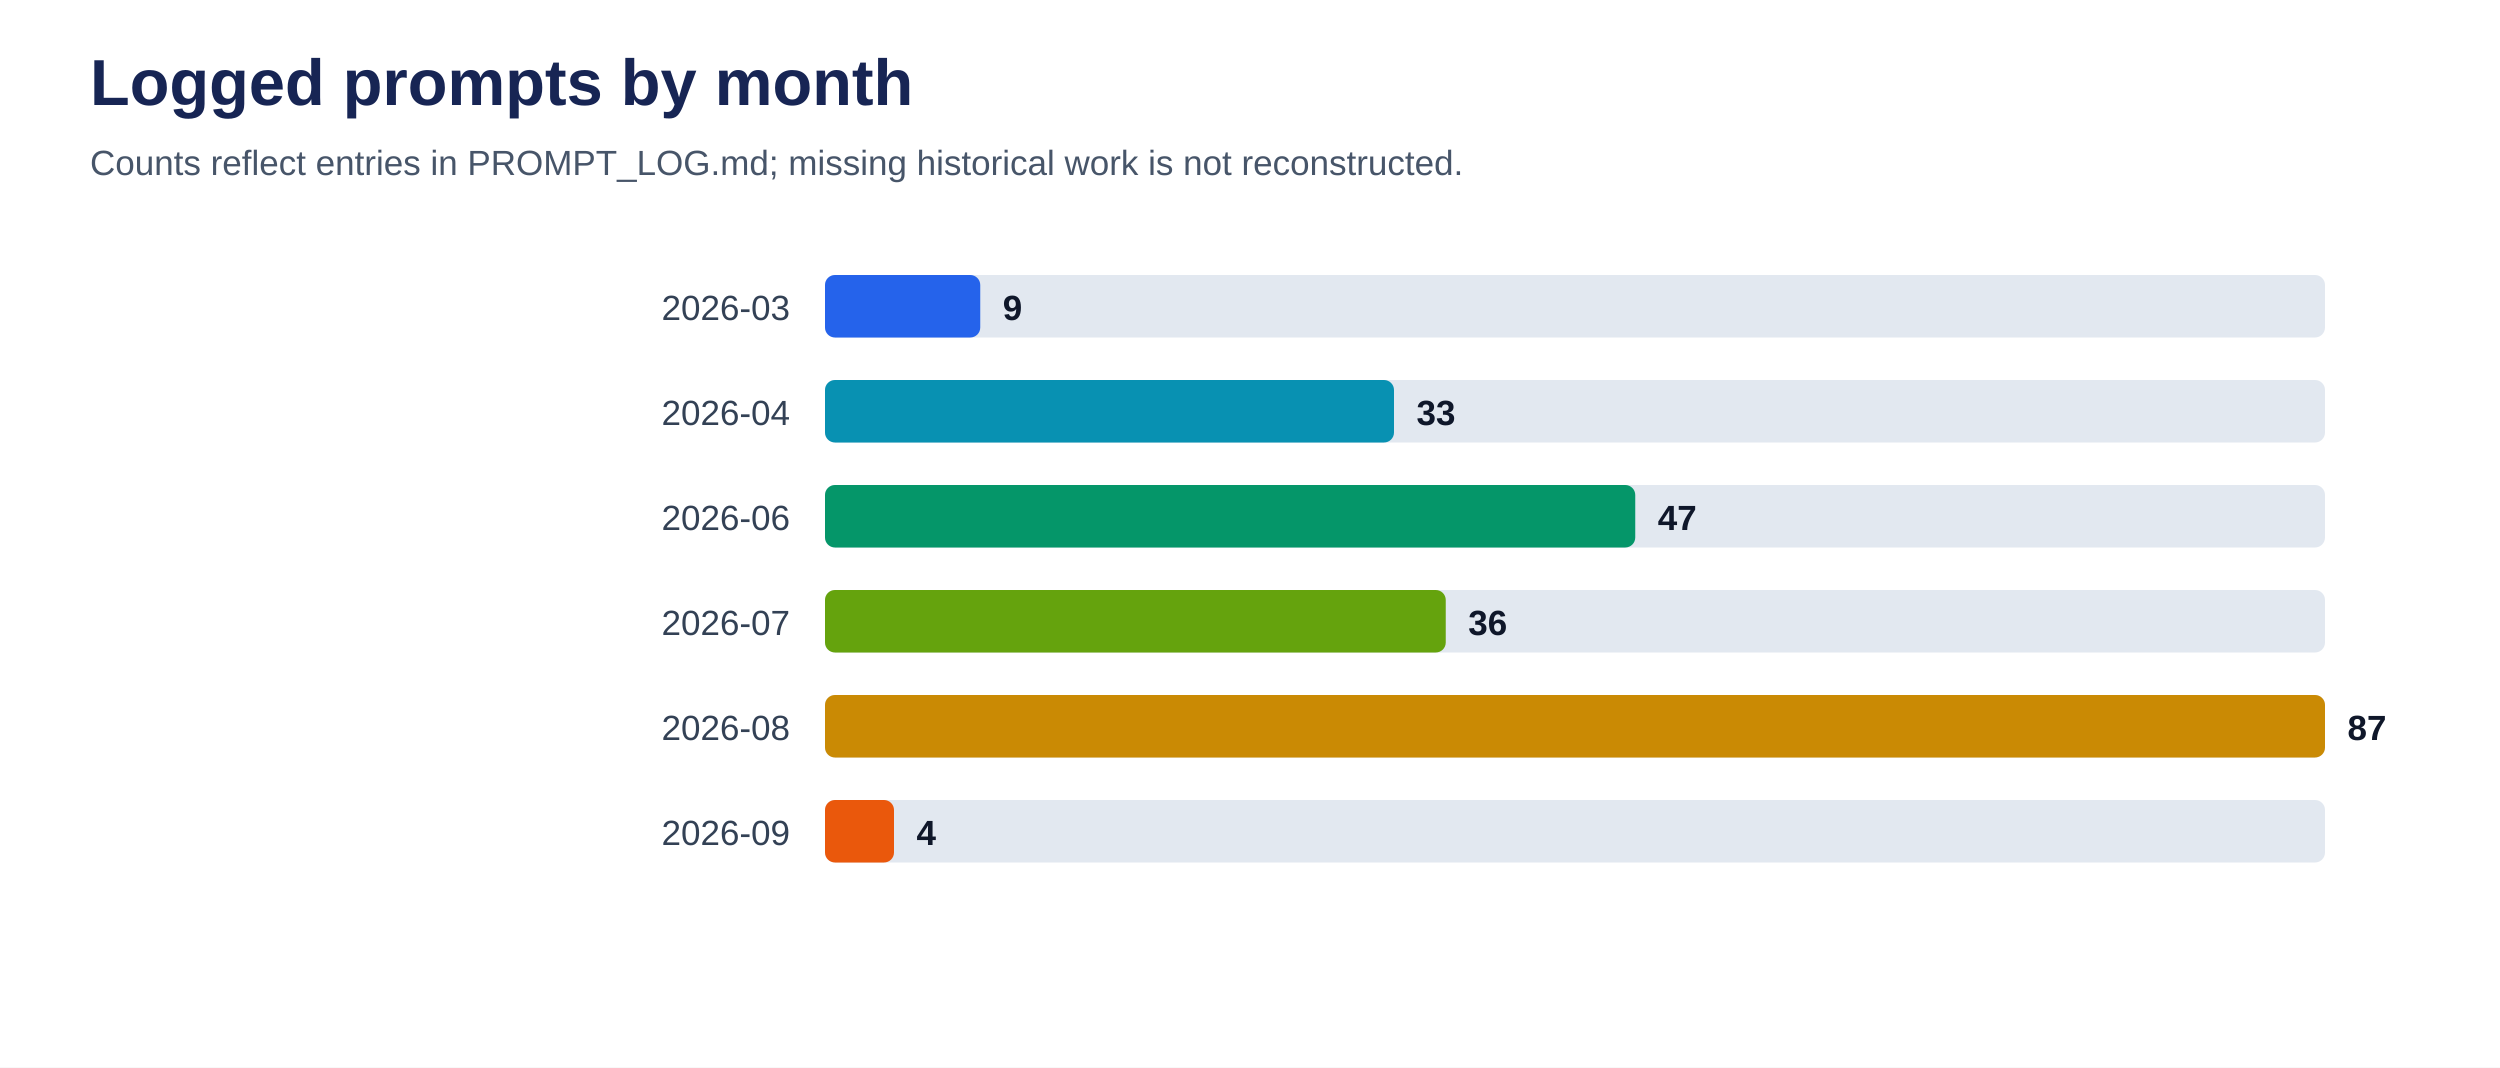
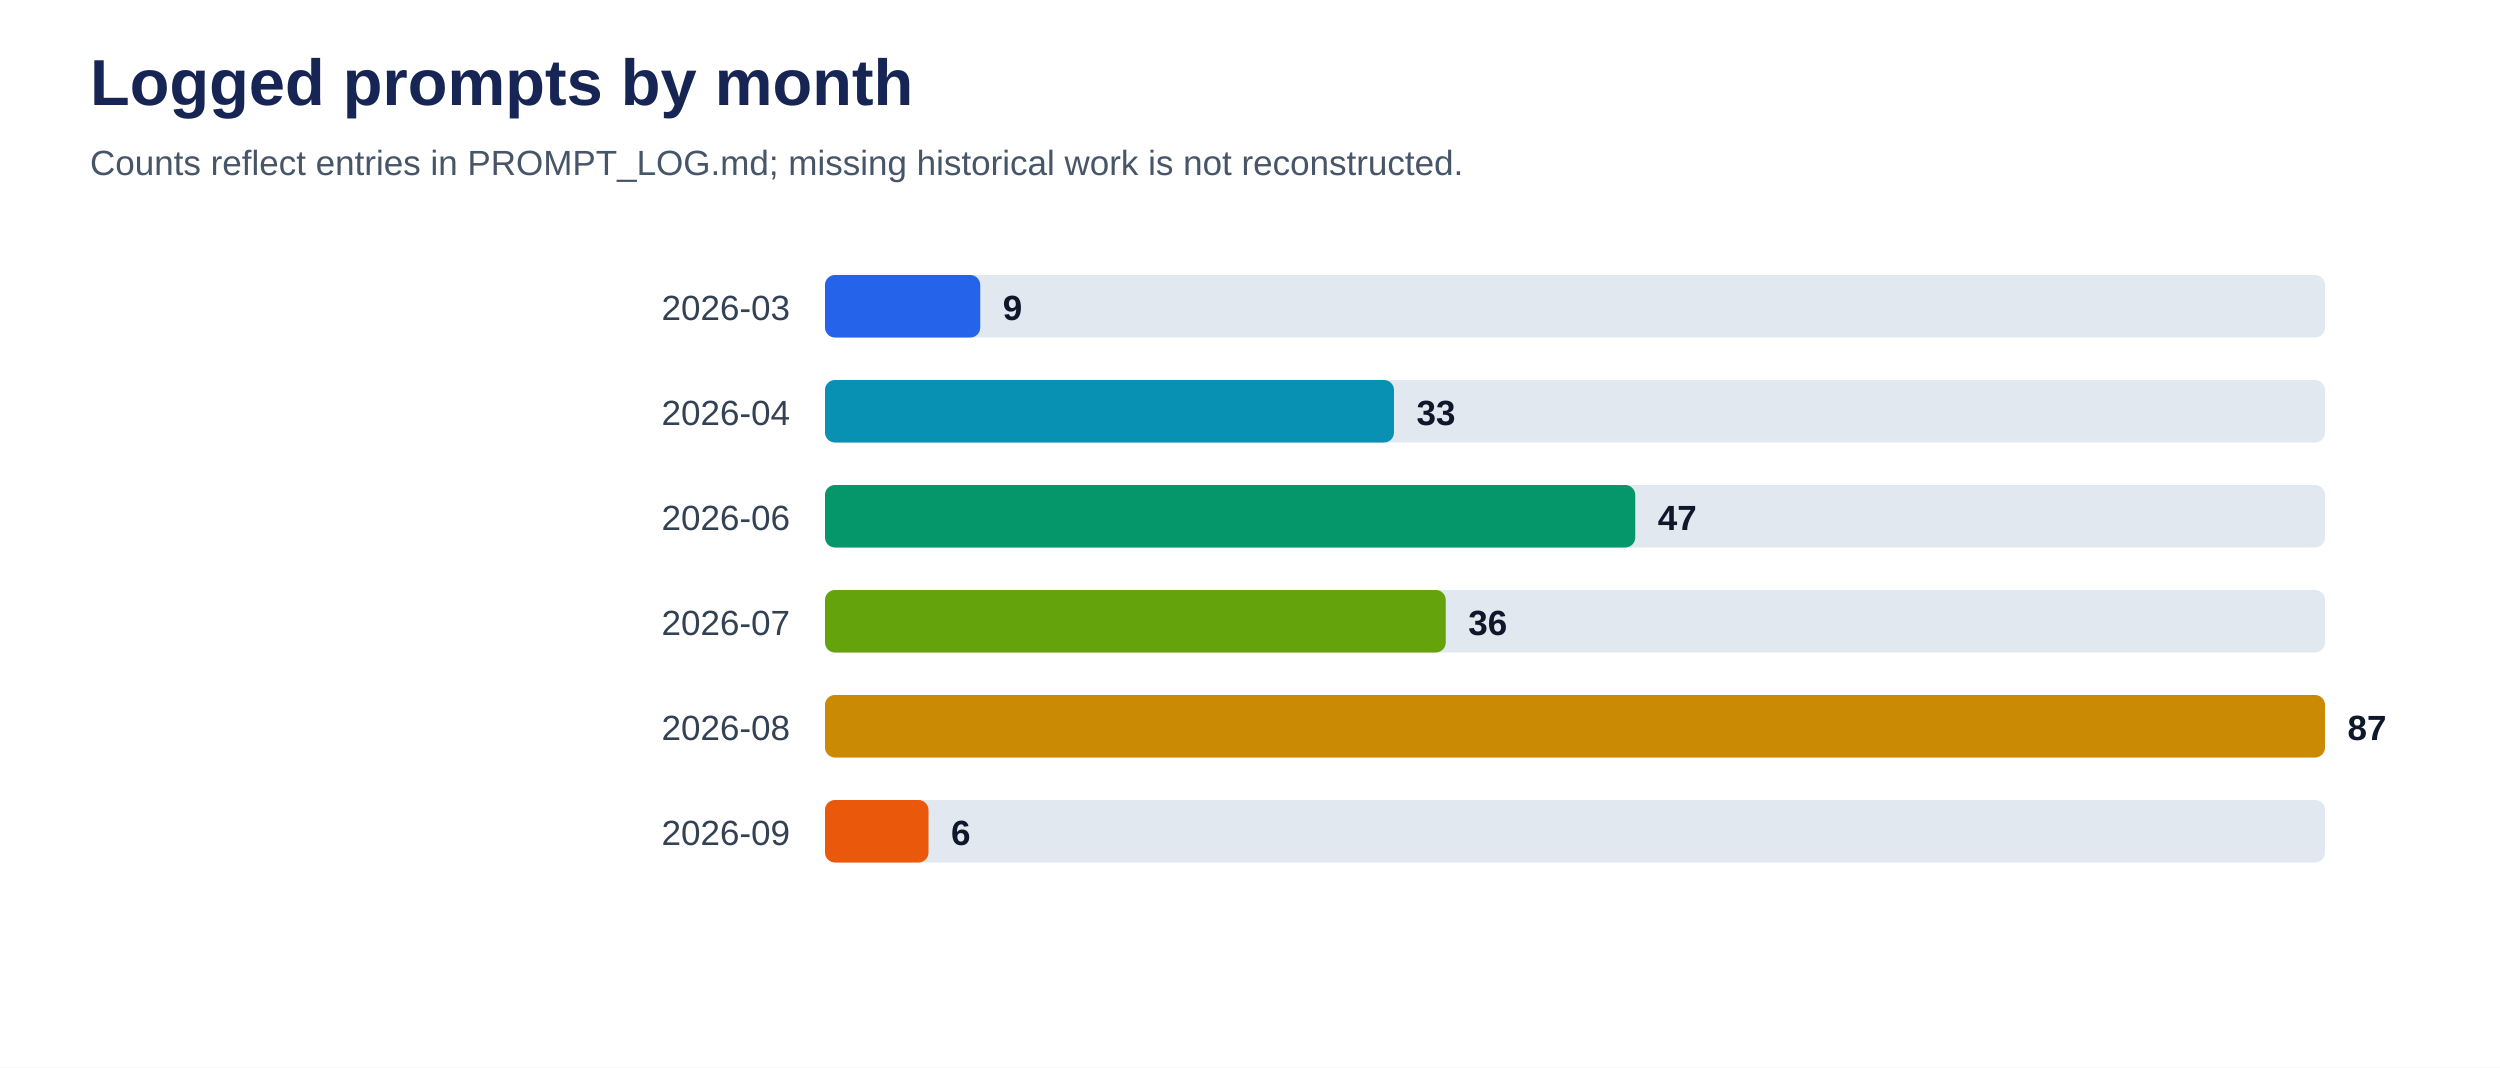
<svg xmlns="http://www.w3.org/2000/svg" viewBox="0 0 1000 427" role="img" aria-labelledby="title desc">
  <rect width="100%" height="100%" fill="#ffffff" />
  <text x="36" y="42" font-family="Arial, sans-serif" font-size="26" font-weight="700" fill="#172554">Logged prompts by month</text>
  <text x="36" y="70" font-family="Arial, sans-serif" font-size="14" fill="#475569">Counts reflect entries in PROMPT_LOG.md; missing historical work is not reconstructed.</text>
  <text x="316" y="128" text-anchor="end" font-family="Arial, sans-serif" font-size="14" fill="#334155">2026-03</text>
  <rect x="330" y="110" width="600" height="25" rx="4" fill="#e2e8f0" />
  <rect x="330" y="110" width="62.1" height="25" rx="4" fill="#2563eb" />
  <text x="401.1" y="128" font-family="Arial, sans-serif" font-size="14" font-weight="700" fill="#0f172a">9</text>
  <text x="316" y="170" text-anchor="end" font-family="Arial, sans-serif" font-size="14" fill="#334155">2026-04</text>
  <rect x="330" y="152" width="600" height="25" rx="4" fill="#e2e8f0" />
  <rect x="330" y="152" width="227.6" height="25" rx="4" fill="#0891b2" />
  <text x="566.6" y="170" font-family="Arial, sans-serif" font-size="14" font-weight="700" fill="#0f172a">33</text>
  <text x="316" y="212" text-anchor="end" font-family="Arial, sans-serif" font-size="14" fill="#334155">2026-06</text>
  <rect x="330" y="194" width="600" height="25" rx="4" fill="#e2e8f0" />
  <rect x="330" y="194" width="324.1" height="25" rx="4" fill="#059669" />
  <text x="663.1" y="212" font-family="Arial, sans-serif" font-size="14" font-weight="700" fill="#0f172a">47</text>
  <text x="316" y="254" text-anchor="end" font-family="Arial, sans-serif" font-size="14" fill="#334155">2026-07</text>
  <rect x="330" y="236" width="600" height="25" rx="4" fill="#e2e8f0" />
  <rect x="330" y="236" width="248.3" height="25" rx="4" fill="#65a30d" />
  <text x="587.3" y="254" font-family="Arial, sans-serif" font-size="14" font-weight="700" fill="#0f172a">36</text>
  <text x="316" y="296" text-anchor="end" font-family="Arial, sans-serif" font-size="14" fill="#334155">2026-08</text>
  <rect x="330" y="278" width="600" height="25" rx="4" fill="#e2e8f0" />
  <rect x="330" y="278" width="600.0" height="25" rx="4" fill="#ca8a04" />
  <text x="939.0" y="296" font-family="Arial, sans-serif" font-size="14" font-weight="700" fill="#0f172a">87</text>
  <text x="316" y="338" text-anchor="end" font-family="Arial, sans-serif" font-size="14" fill="#334155">2026-09</text>
  <rect x="330" y="320" width="600" height="25" rx="4" fill="#e2e8f0" />
-   <rect x="330" y="320" width="27.6" height="25" rx="4" fill="#ea580c" />
-   <text x="366.6" y="338" font-family="Arial, sans-serif" font-size="14" font-weight="700" fill="#0f172a">4</text>
+   <rect x="330" y="320" width="41.4" height="25" rx="4" fill="#ea580c" />
+   <text x="380.4" y="338" font-family="Arial, sans-serif" font-size="14" font-weight="700" fill="#0f172a">6</text>
</svg>
